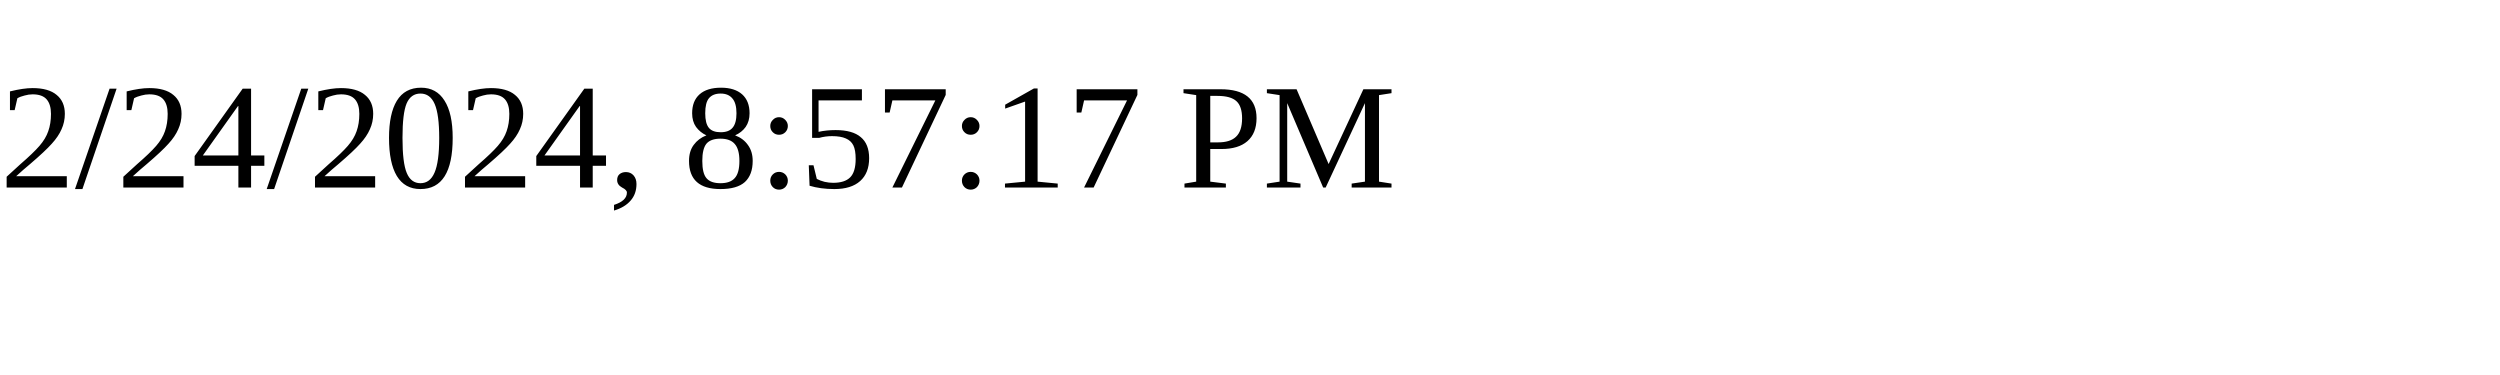
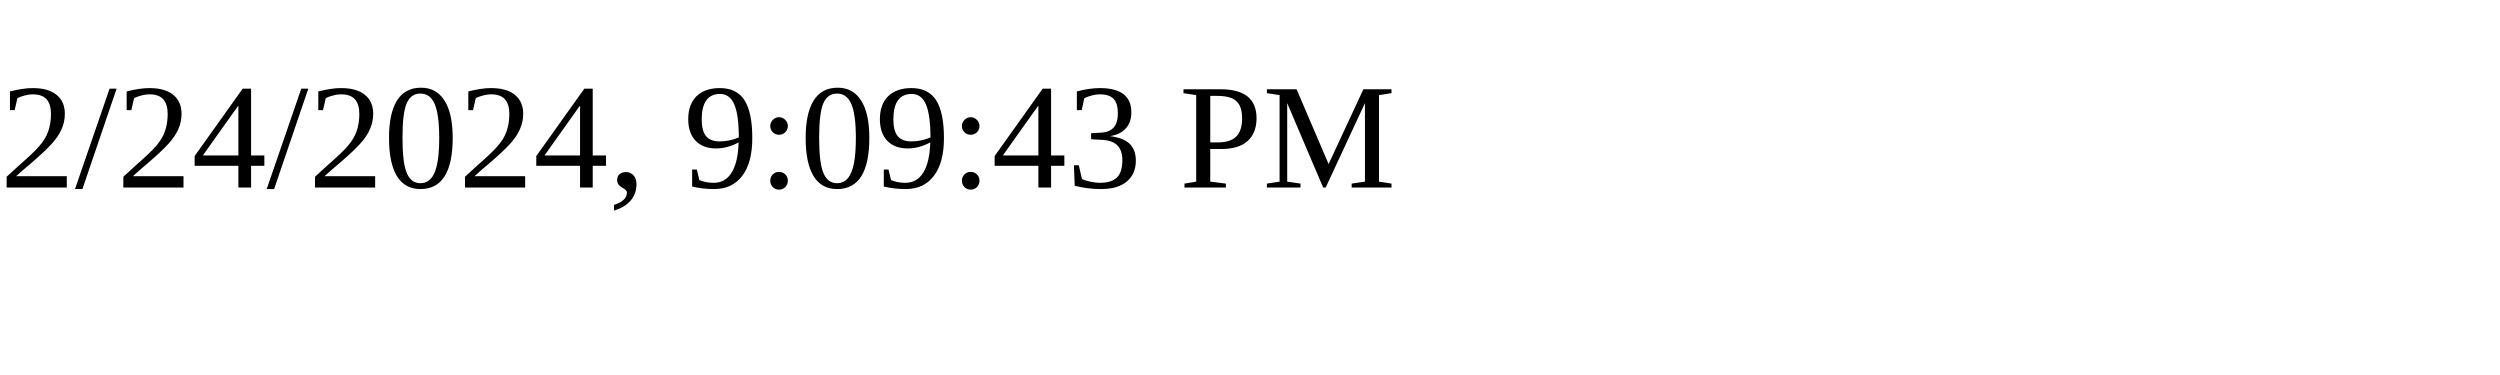
<svg xmlns="http://www.w3.org/2000/svg" height="30" width="200">
-   <text x="0" y="15">2/24/2024, 8:57:17 PM</text>
+   <text x="0" y="15">2/24/2024, 9:09:43 PM</text>
</svg>
